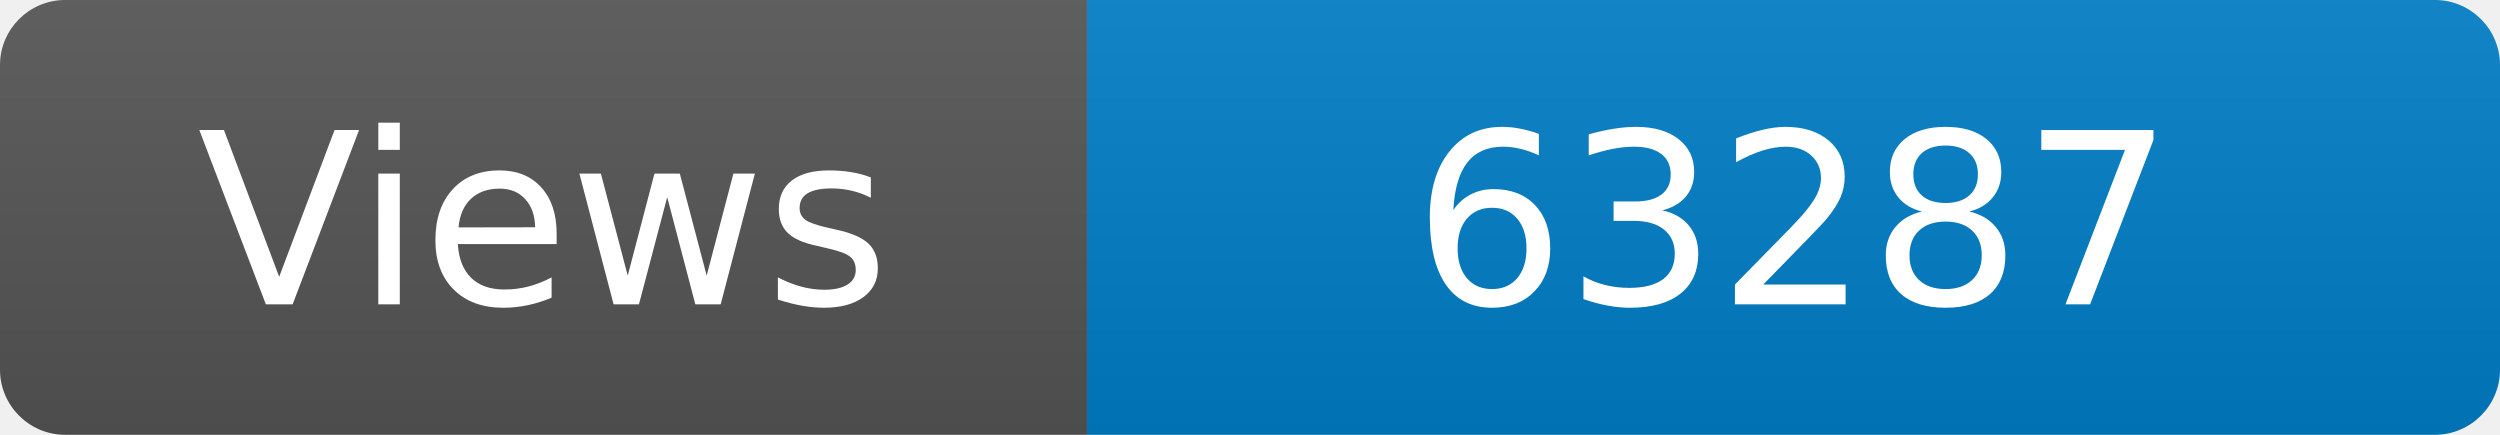
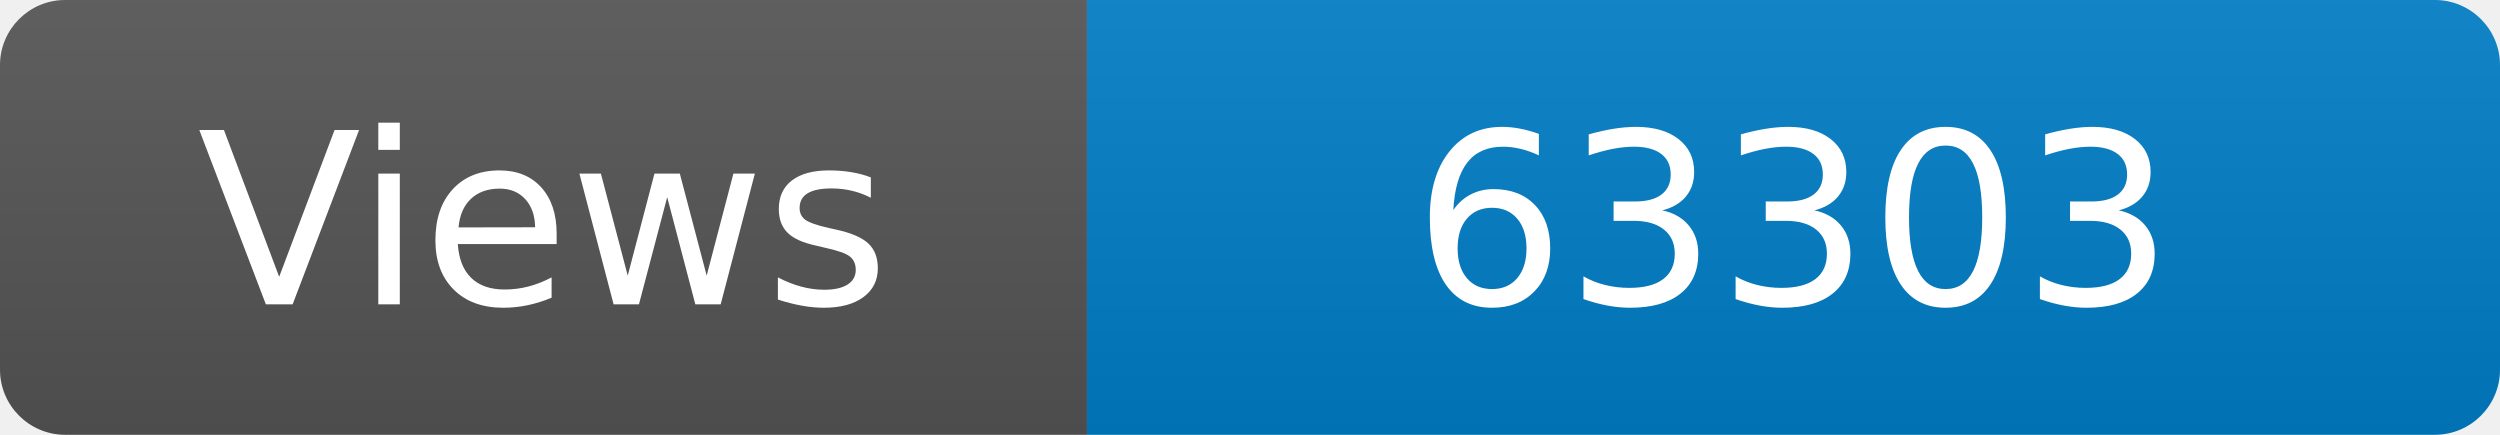
<svg xmlns="http://www.w3.org/2000/svg" width="115" height="20" role="img" aria-label="Maintained?: yes">
  <linearGradient id="s" x2="0" y2="100%">
    <stop offset="0" stop-color="#bbb" stop-opacity=".1" />
    <stop offset="1" stop-opacity=".1" />
  </linearGradient>
  <clipPath id="r">
    <rect width="115" height="20" rx="3" fill="#fff" />
  </clipPath>
  <g clip-path="url(#r)">
    <rect width="50" height="20" fill="#555" />
    <rect x="50" width="160" height="20" fill="#007ec6" />
    <rect width="115" height="20" fill="url(#s)" />
  </g>
  <g fill="#fff" text-anchor="middle" font-family="Verdana,Geneva,DejaVu Sans,sans-serif" font-size="110">
    <text x="250" y="140" transform="scale(.1)" fill="#fff">Views</text>
-     <text x="825" y="140" transform="scale(.1)" fill="#fff">63287</text>
+     <text x="825" y="140" transform="scale(.1)" fill="#fff">63303</text>
  </g>
</svg>
